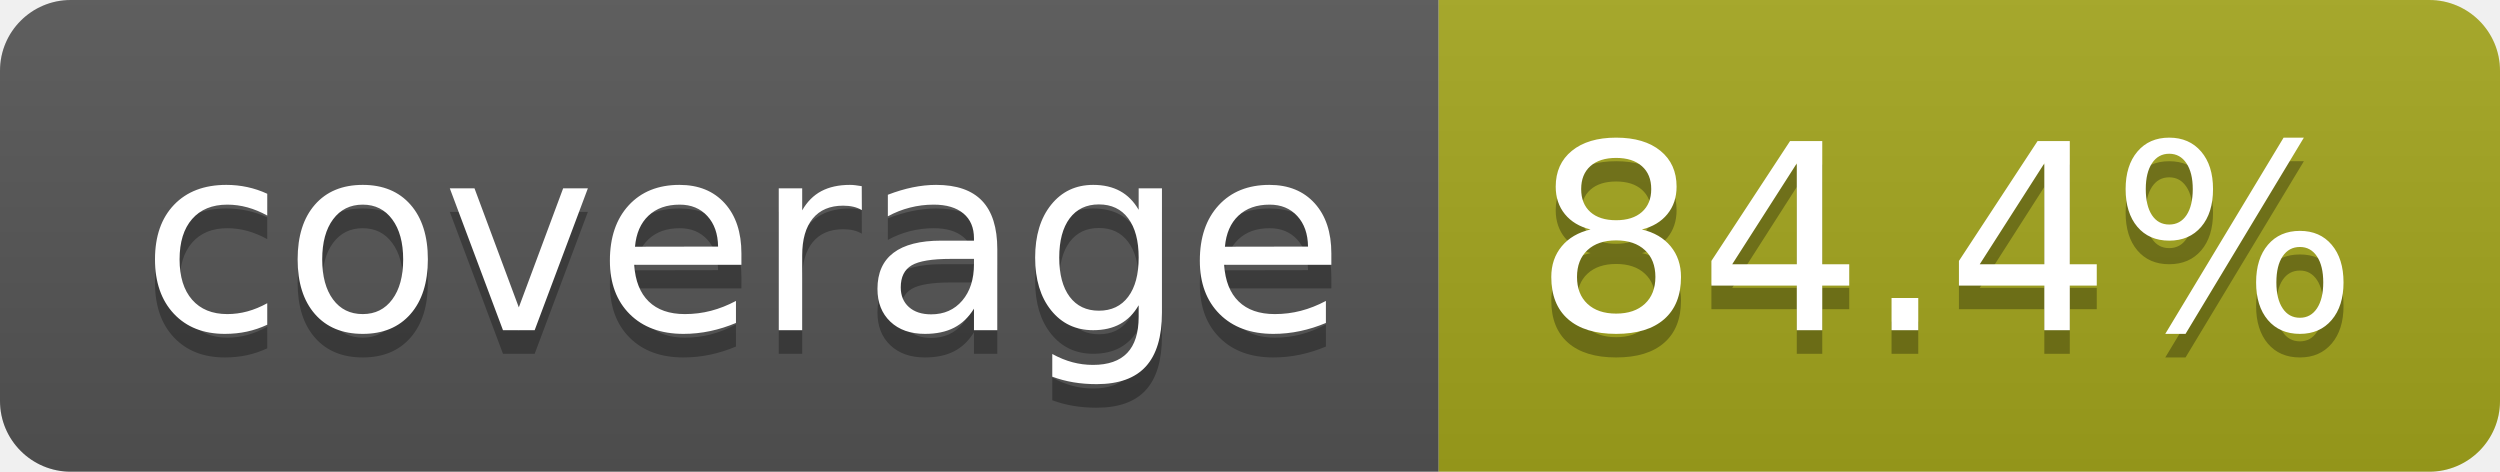
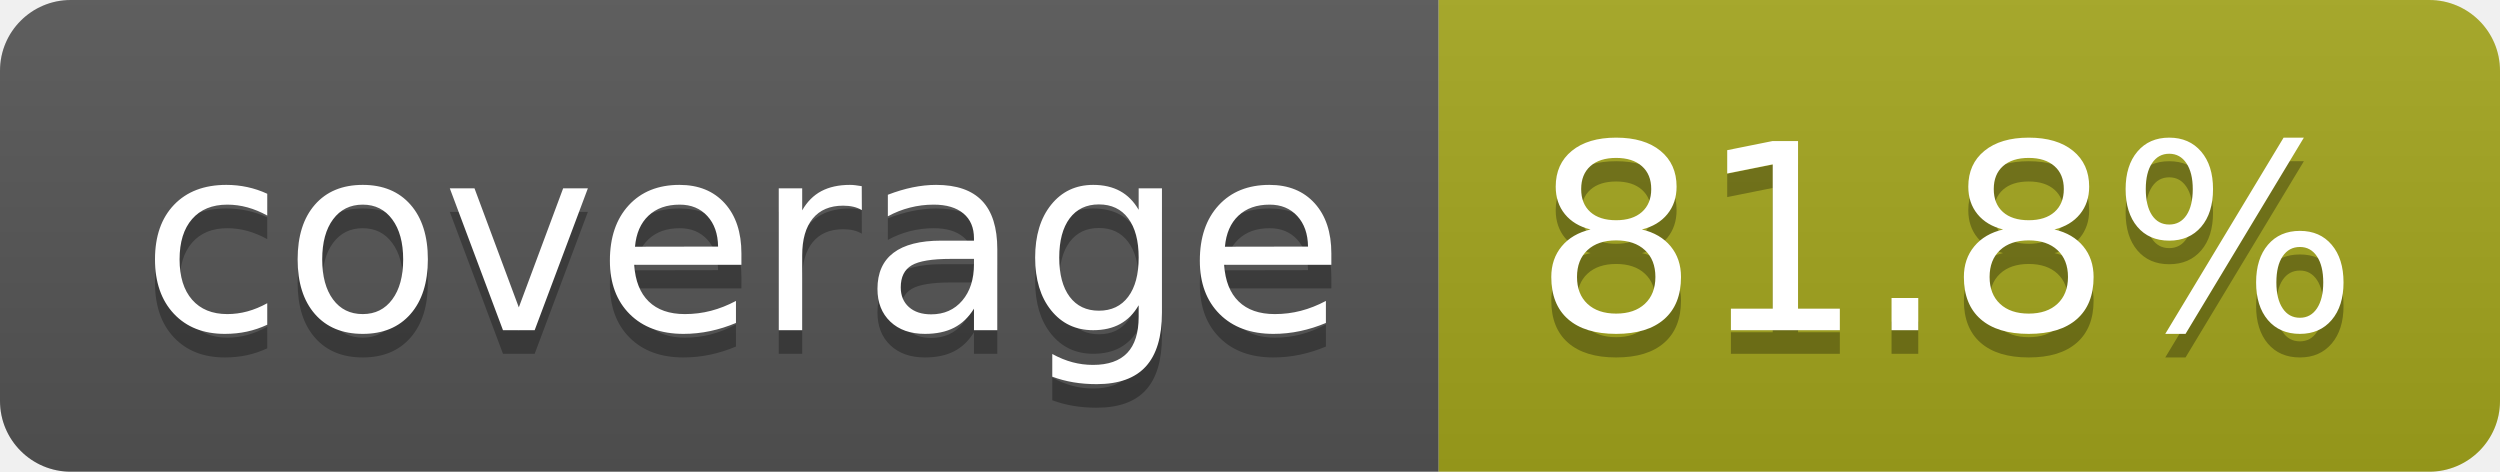
- <svg xmlns="http://www.w3.org/2000/svg" width="106" height="20" role="img" aria-label="coverage: 84.4%">
+ <svg xmlns="http://www.w3.org/2000/svg" width="106" height="20" role="img" aria-label="coverage: 81.8%">
  <linearGradient id="s" x2="0" y2="100%">
    <stop offset="0" stop-color="#bbb" stop-opacity=".1" />
    <stop offset="1" stop-opacity=".1" />
  </linearGradient>
  <clipPath id="r">
    <rect width="106" height="20" rx="3" fill="#fff" />
  </clipPath>
  <g clip-path="url(#r)">
    <rect width="61" height="20" fill="#555" />
    <rect x="61" width="45" height="20" fill="#a4a61d" />
    <rect width="106" height="20" fill="url(#s)" />
  </g>
  <g fill="#fff" text-anchor="middle" font-family="Verdana,Geneva,DejaVu Sans,sans-serif" text-rendering="geometricPrecision" font-size="110">
    <text aria-hidden="true" x="315" y="150" fill="#010101" fill-opacity=".3" transform="scale(.1)" textLength="510">coverage</text>
    <text x="315" y="140" transform="scale(.1)" fill="#fff" textLength="510">coverage</text>
-     <text aria-hidden="true" x="825" y="150" fill="#010101" fill-opacity=".3" transform="scale(.1)" textLength="350">84.4%</text>
-     <text x="825" y="140" transform="scale(.1)" fill="#fff" textLength="350">84.4%</text>
+     <text aria-hidden="true" x="825" y="150" fill="#010101" fill-opacity=".3" transform="scale(.1)" textLength="350">81.8%</text>
+     <text x="825" y="140" transform="scale(.1)" fill="#fff" textLength="350">81.8%</text>
  </g>
</svg>
